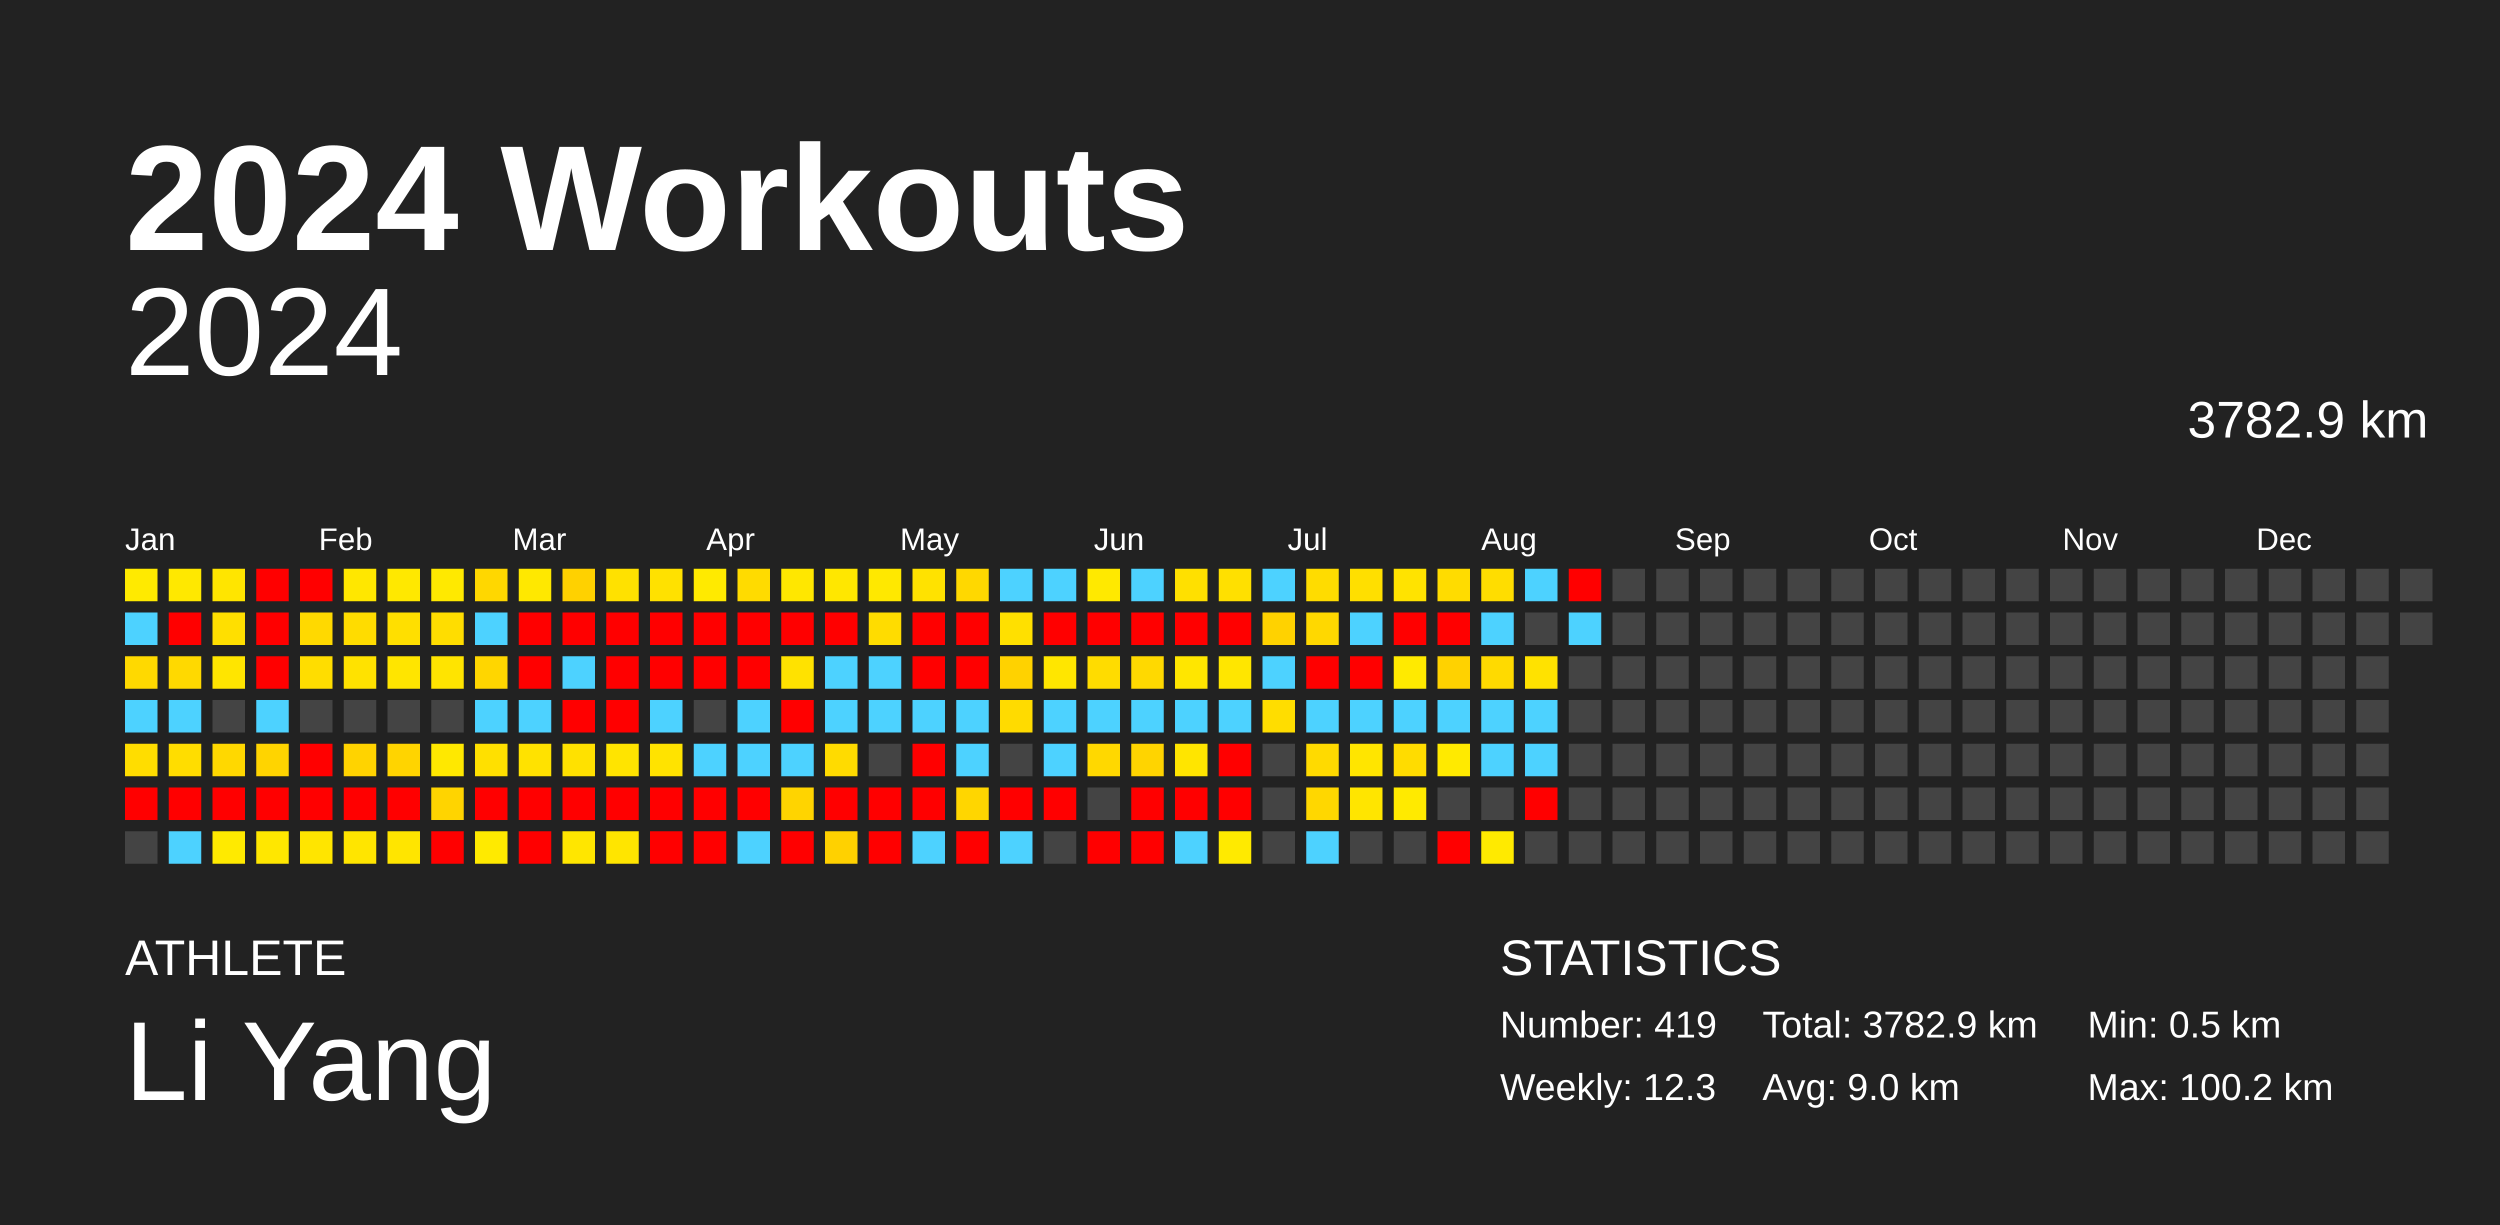
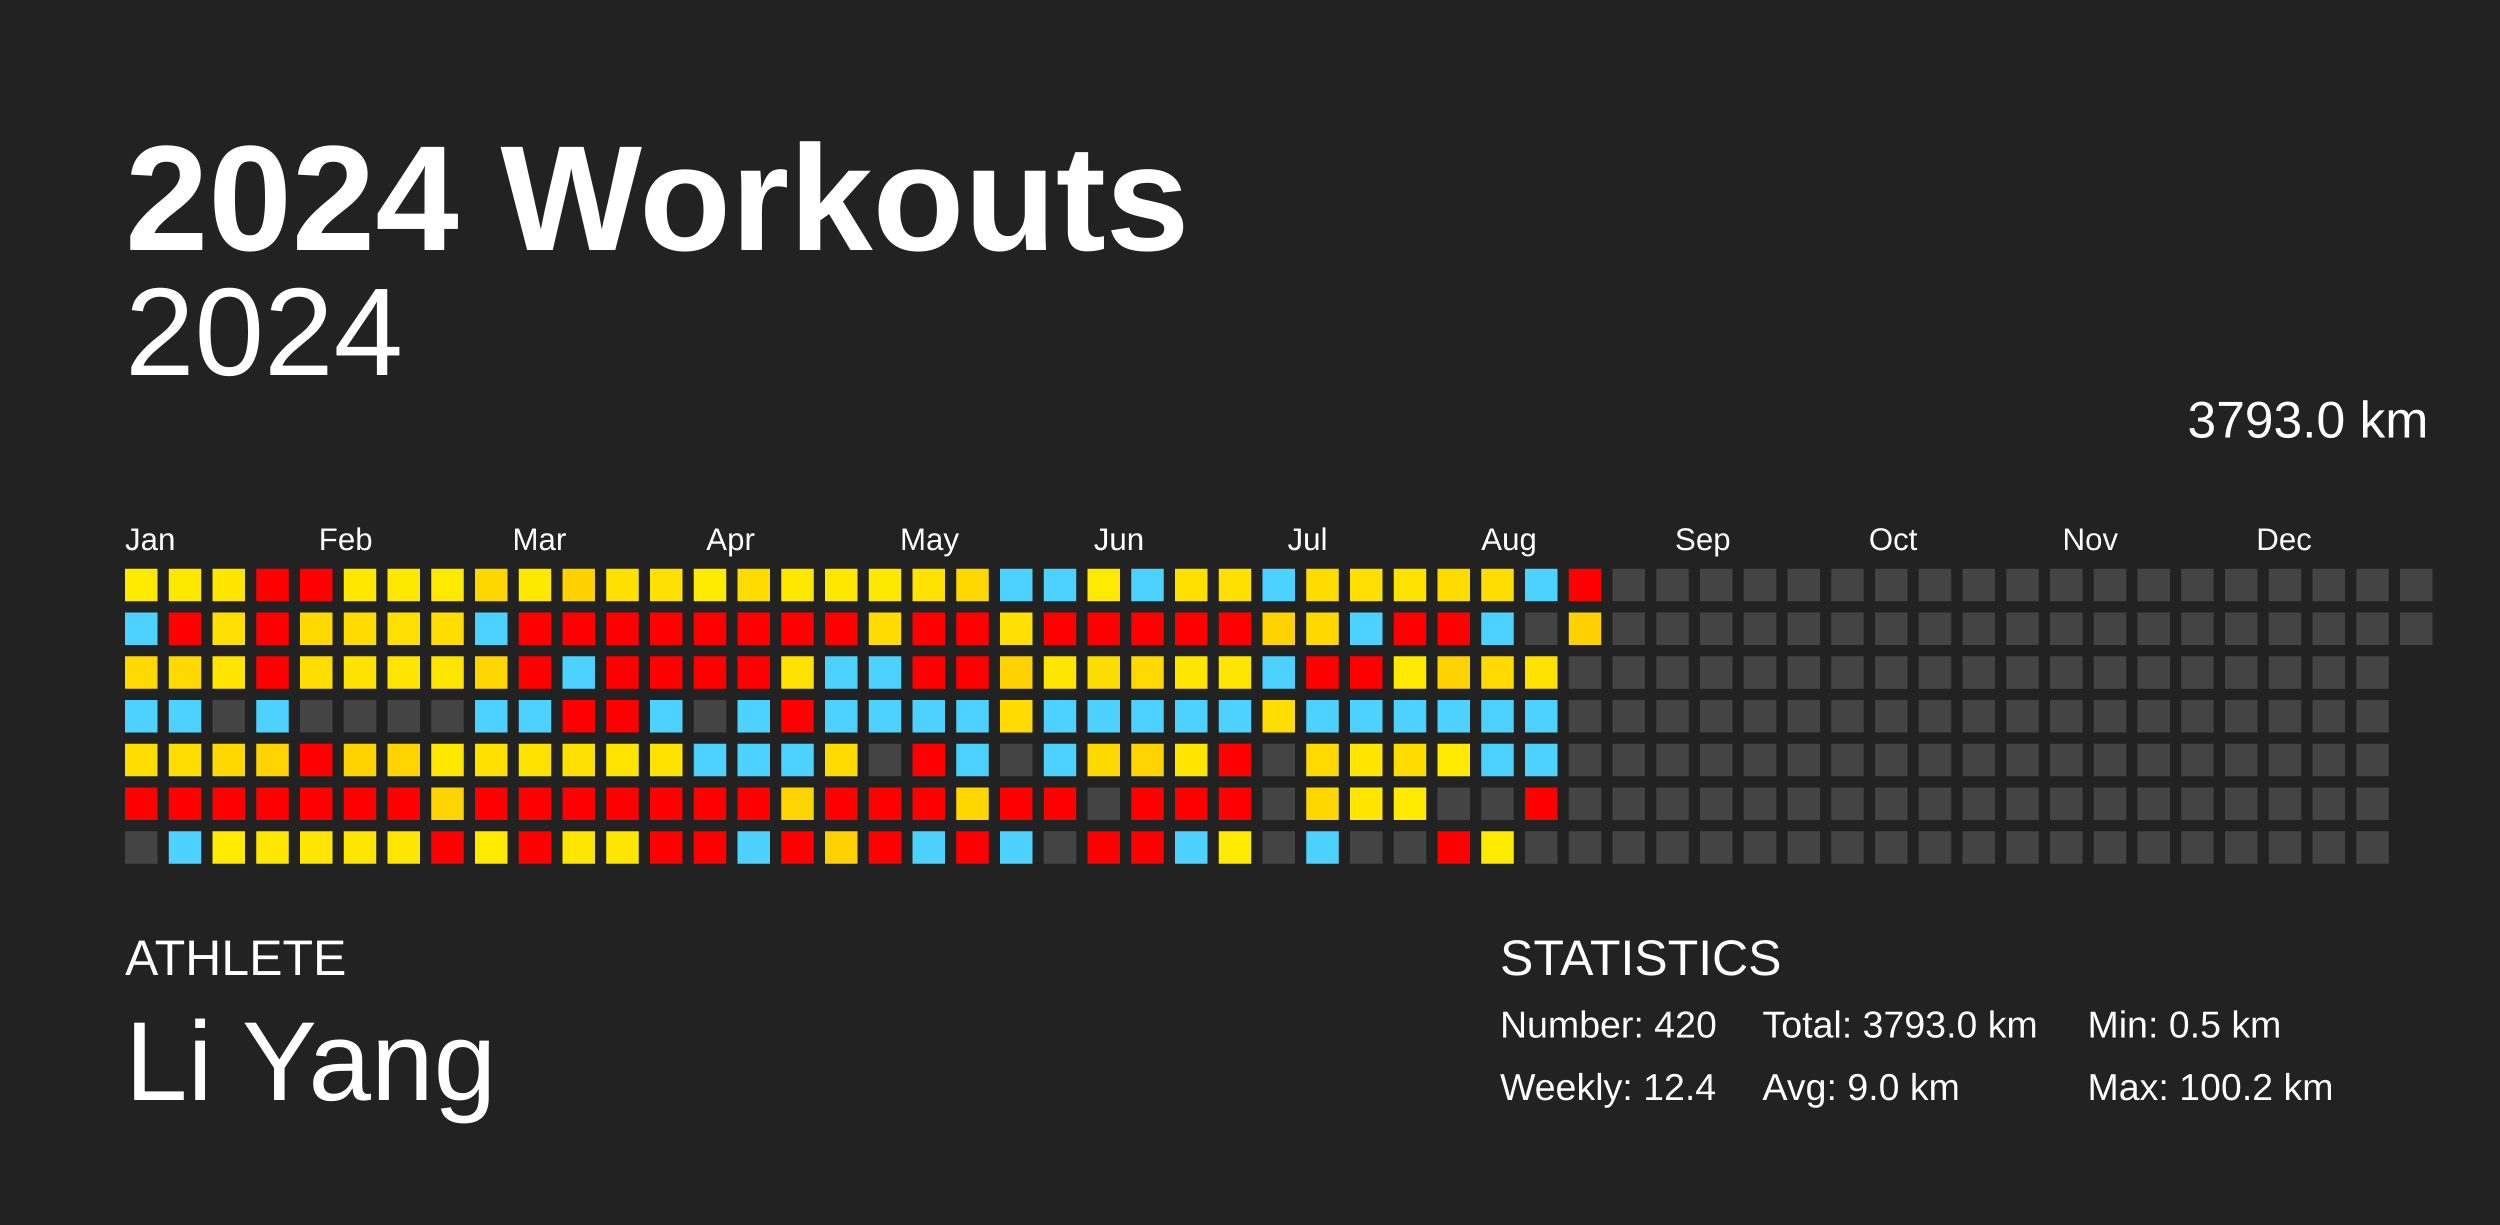
<svg xmlns="http://www.w3.org/2000/svg" baseProfile="full" height="98mm" version="1.1" viewBox="0,0,200,98" width="200mm">
  <defs />
  <rect fill="#222222" height="98" width="200" x="0" y="0" />
  <text fill="#FFFFFF" style="font-size:12px; font-family:Arial; font-weight:bold;" x="10" y="20">2024 Workouts</text>
  <text fill="#FFFFFF" style="font-size:4px; font-family:Arial" x="10" y="78">ATHLETE</text>
  <text fill="#FFFFFF" style="font-size:9px; font-family:Arial" x="10" y="88">Li Yang</text>
  <text fill="#FFFFFF" style="font-size:4px; font-family:Arial" x="120" y="78">STATISTICS</text>
-   <text fill="#FFFFFF" style="font-size:3px; font-family:Arial" x="120" y="83">Number: 419</text>
-   <text fill="#FFFFFF" style="font-size:3px; font-family:Arial" x="120" y="88">Weekly: 12.3</text>
-   <text fill="#FFFFFF" style="font-size:3px; font-family:Arial" x="141" y="83">Total: 3782.9 km</text>
+   <text fill="#FFFFFF" style="font-size:3px; font-family:Arial" x="120" y="83">Number: 420</text>
+   <text fill="#FFFFFF" style="font-size:3px; font-family:Arial" x="120" y="88">Weekly: 12.4</text>
+   <text fill="#FFFFFF" style="font-size:3px; font-family:Arial" x="141" y="83">Total: 3793.0 km</text>
  <text fill="#FFFFFF" style="font-size:3px; font-family:Arial" x="141" y="88">Avg: 9.0 km</text>
  <text fill="#FFFFFF" style="font-size:3px; font-family:Arial" x="167" y="83">Min: 0.5 km</text>
  <text fill="#FFFFFF" style="font-size:3px; font-family:Arial" x="167" y="88">Max: 100.2 km</text>
  <text alignment-baseline="hanging" fill="#FFFFFF" style="font-size:10.0px; font-family:Arial;" x="10" y="30">2024</text>
-   <text alignment-baseline="hanging" fill="#FFFFFF" style="font-size:4.125px; font-family:Arial;" x="175" y="35">3782.9 km</text>
+   <text alignment-baseline="hanging" fill="#FFFFFF" style="font-size:4.125px; font-family:Arial;" x="175" y="35">3793.0 km</text>
  <text fill="#FFFFFF" style="font-size:2.5px; font-family:Arial" x="10.0" y="44">Jan</text>
  <text fill="#FFFFFF" style="font-size:2.5px; font-family:Arial" x="25.5" y="44">Feb</text>
  <text fill="#FFFFFF" style="font-size:2.5px; font-family:Arial" x="41.0" y="44">Mar</text>
  <text fill="#FFFFFF" style="font-size:2.5px; font-family:Arial" x="56.5" y="44">Apr</text>
  <text fill="#FFFFFF" style="font-size:2.5px; font-family:Arial" x="72.0" y="44">May</text>
  <text fill="#FFFFFF" style="font-size:2.5px; font-family:Arial" x="87.5" y="44">Jun</text>
  <text fill="#FFFFFF" style="font-size:2.5px; font-family:Arial" x="103.0" y="44">Jul</text>
  <text fill="#FFFFFF" style="font-size:2.5px; font-family:Arial" x="118.5" y="44">Aug</text>
  <text fill="#FFFFFF" style="font-size:2.5px; font-family:Arial" x="134.0" y="44">Sep</text>
  <text fill="#FFFFFF" style="font-size:2.5px; font-family:Arial" x="149.5" y="44">Oct</text>
  <text fill="#FFFFFF" style="font-size:2.5px; font-family:Arial" x="165.0" y="44">Nov</text>
  <text fill="#FFFFFF" style="font-size:2.5px; font-family:Arial" x="180.5" y="44">Dec</text>
  <rect fill="#ffea00" height="2.6" width="2.6" x="10.0" y="45.5" />
  <rect fill="#4dd2ff" height="2.6" width="2.6" x="10.0" y="49.0" />
  <rect fill="#ffd900" height="2.6" width="2.6" x="10.0" y="52.5" />
  <rect fill="#4dd2ff" height="2.6" width="2.6" x="10.0" y="56.0" />
  <rect fill="#ffdd00" height="2.6" width="2.6" x="10.0" y="59.5" />
  <rect fill="red" height="2.6" width="2.6" x="10.0" y="63.0" />
  <rect fill="#444444" height="2.6" width="2.6" x="10.0" y="66.5" />
  <rect fill="#ffe800" height="2.6" width="2.6" x="13.5" y="45.5" />
  <rect fill="red" height="2.6" width="2.6" x="13.5" y="49.0" />
  <rect fill="#ffd900" height="2.6" width="2.6" x="13.5" y="52.5" />
  <rect fill="#4dd2ff" height="2.6" width="2.6" x="13.5" y="56.0" />
  <rect fill="#ffdd00" height="2.6" width="2.6" x="13.5" y="59.5" />
  <rect fill="red" height="2.6" width="2.6" x="13.5" y="63.0" />
  <rect fill="#4dd2ff" height="2.6" width="2.6" x="13.5" y="66.5" />
  <rect fill="#ffe500" height="2.6" width="2.6" x="17.0" y="45.5" />
  <rect fill="#ffdf00" height="2.6" width="2.6" x="17.0" y="49.0" />
  <rect fill="#ffe500" height="2.6" width="2.6" x="17.0" y="52.5" />
  <rect fill="#444444" height="2.6" width="2.6" x="17.0" y="56.0" />
  <rect fill="#ffd800" height="2.6" width="2.6" x="17.0" y="59.5" />
  <rect fill="red" height="2.6" width="2.6" x="17.0" y="63.0" />
  <rect fill="#ffea00" height="2.6" width="2.6" x="17.0" y="66.5" />
  <rect fill="red" height="2.6" width="2.6" x="20.5" y="45.5" />
  <rect fill="red" height="2.6" width="2.6" x="20.5" y="49.0" />
  <rect fill="red" height="2.6" width="2.6" x="20.5" y="52.5" />
  <rect fill="#4dd2ff" height="2.6" width="2.6" x="20.5" y="56.0" />
  <rect fill="#ffd400" height="2.6" width="2.6" x="20.5" y="59.5" />
  <rect fill="red" height="2.6" width="2.6" x="20.5" y="63.0" />
  <rect fill="#ffe700" height="2.6" width="2.6" x="20.5" y="66.5" />
  <rect fill="red" height="2.6" width="2.6" x="24.0" y="45.5" />
  <rect fill="#ffd900" height="2.6" width="2.6" x="24.0" y="49.0" />
  <rect fill="#ffdd00" height="2.6" width="2.6" x="24.0" y="52.5" />
  <rect fill="#444444" height="2.6" width="2.6" x="24.0" y="56.0" />
  <rect fill="red" height="2.6" width="2.6" x="24.0" y="59.5" />
  <rect fill="red" height="2.6" width="2.6" x="24.0" y="63.0" />
  <rect fill="#ffe500" height="2.6" width="2.6" x="24.0" y="66.5" />
  <rect fill="#ffe700" height="2.6" width="2.6" x="27.5" y="45.5" />
  <rect fill="#ffdc00" height="2.6" width="2.6" x="27.5" y="49.0" />
  <rect fill="#ffe200" height="2.6" width="2.6" x="27.5" y="52.5" />
  <rect fill="#444444" height="2.6" width="2.6" x="27.5" y="56.0" />
  <rect fill="#ffd300" height="2.6" width="2.6" x="27.5" y="59.5" />
  <rect fill="red" height="2.6" width="2.6" x="27.5" y="63.0" />
  <rect fill="#ffe500" height="2.6" width="2.6" x="27.5" y="66.5" />
  <rect fill="#ffe800" height="2.6" width="2.6" x="31.0" y="45.5" />
  <rect fill="#ffdf00" height="2.6" width="2.6" x="31.0" y="49.0" />
  <rect fill="#ffe500" height="2.6" width="2.6" x="31.0" y="52.5" />
  <rect fill="#444444" height="2.6" width="2.6" x="31.0" y="56.0" />
  <rect fill="#ffd400" height="2.6" width="2.6" x="31.0" y="59.5" />
  <rect fill="red" height="2.6" width="2.6" x="31.0" y="63.0" />
  <rect fill="#ffe500" height="2.6" width="2.6" x="31.0" y="66.5" />
  <rect fill="#ffe900" height="2.6" width="2.6" x="34.5" y="45.5" />
  <rect fill="#ffdd00" height="2.6" width="2.6" x="34.5" y="49.0" />
  <rect fill="#ffe400" height="2.6" width="2.6" x="34.5" y="52.5" />
  <rect fill="#444444" height="2.6" width="2.6" x="34.5" y="56.0" />
  <rect fill="#ffe800" height="2.6" width="2.6" x="34.5" y="59.5" />
  <rect fill="#ffd400" height="2.6" width="2.6" x="34.5" y="63.0" />
  <rect fill="red" height="2.6" width="2.6" x="34.5" y="66.5" />
  <rect fill="#ffd700" height="2.6" width="2.6" x="38.0" y="45.5" />
  <rect fill="#4dd2ff" height="2.6" width="2.6" x="38.0" y="49.0" />
  <rect fill="#ffd600" height="2.6" width="2.6" x="38.0" y="52.5" />
  <rect fill="#4dd2ff" height="2.6" width="2.6" x="38.0" y="56.0" />
  <rect fill="#ffe000" height="2.6" width="2.6" x="38.0" y="59.5" />
  <rect fill="red" height="2.6" width="2.6" x="38.0" y="63.0" />
  <rect fill="#ffea00" height="2.6" width="2.6" x="38.0" y="66.5" />
  <rect fill="#ffe800" height="2.6" width="2.6" x="41.5" y="45.5" />
  <rect fill="red" height="2.6" width="2.6" x="41.5" y="49.0" />
  <rect fill="red" height="2.6" width="2.6" x="41.5" y="52.5" />
  <rect fill="#4dd2ff" height="2.6" width="2.6" x="41.5" y="56.0" />
  <rect fill="#ffe200" height="2.6" width="2.6" x="41.5" y="59.5" />
  <rect fill="red" height="2.6" width="2.6" x="41.5" y="63.0" />
  <rect fill="red" height="2.6" width="2.6" x="41.5" y="66.5" />
  <rect fill="#ffd100" height="2.6" width="2.6" x="45.0" y="45.5" />
  <rect fill="red" height="2.6" width="2.6" x="45.0" y="49.0" />
  <rect fill="#4dd2ff" height="2.6" width="2.6" x="45.0" y="52.5" />
  <rect fill="red" height="2.6" width="2.6" x="45.0" y="56.0" />
  <rect fill="#ffe100" height="2.6" width="2.6" x="45.0" y="59.5" />
  <rect fill="red" height="2.6" width="2.6" x="45.0" y="63.0" />
  <rect fill="#ffe600" height="2.6" width="2.6" x="45.0" y="66.5" />
  <rect fill="#ffe100" height="2.6" width="2.6" x="48.5" y="45.5" />
  <rect fill="red" height="2.6" width="2.6" x="48.5" y="49.0" />
  <rect fill="red" height="2.6" width="2.6" x="48.5" y="52.5" />
  <rect fill="red" height="2.6" width="2.6" x="48.5" y="56.0" />
  <rect fill="#ffe400" height="2.6" width="2.6" x="48.5" y="59.5" />
  <rect fill="red" height="2.6" width="2.6" x="48.5" y="63.0" />
  <rect fill="#ffe500" height="2.6" width="2.6" x="48.5" y="66.5" />
  <rect fill="#ffe100" height="2.6" width="2.6" x="52.0" y="45.5" />
  <rect fill="red" height="2.6" width="2.6" x="52.0" y="49.0" />
  <rect fill="red" height="2.6" width="2.6" x="52.0" y="52.5" />
  <rect fill="#4dd2ff" height="2.6" width="2.6" x="52.0" y="56.0" />
  <rect fill="#ffe300" height="2.6" width="2.6" x="52.0" y="59.5" />
  <rect fill="red" height="2.6" width="2.6" x="52.0" y="63.0" />
  <rect fill="red" height="2.6" width="2.6" x="52.0" y="66.5" />
  <rect fill="#ffea00" height="2.6" width="2.6" x="55.5" y="45.5" />
  <rect fill="red" height="2.6" width="2.6" x="55.5" y="49.0" />
  <rect fill="red" height="2.6" width="2.6" x="55.5" y="52.5" />
  <rect fill="#444444" height="2.6" width="2.6" x="55.5" y="56.0" />
  <rect fill="#4dd2ff" height="2.6" width="2.6" x="55.5" y="59.5" />
  <rect fill="red" height="2.6" width="2.6" x="55.5" y="63.0" />
  <rect fill="red" height="2.6" width="2.6" x="55.5" y="66.5" />
  <rect fill="#ffdb00" height="2.6" width="2.6" x="59.0" y="45.5" />
  <rect fill="red" height="2.6" width="2.6" x="59.0" y="49.0" />
  <rect fill="red" height="2.6" width="2.6" x="59.0" y="52.5" />
  <rect fill="#4dd2ff" height="2.6" width="2.6" x="59.0" y="56.0" />
  <rect fill="#4dd2ff" height="2.6" width="2.6" x="59.0" y="59.5" />
  <rect fill="red" height="2.6" width="2.6" x="59.0" y="63.0" />
  <rect fill="#4dd2ff" height="2.6" width="2.6" x="59.0" y="66.5" />
  <rect fill="#ffe700" height="2.6" width="2.6" x="62.5" y="45.5" />
  <rect fill="red" height="2.6" width="2.6" x="62.5" y="49.0" />
  <rect fill="#ffe200" height="2.6" width="2.6" x="62.5" y="52.5" />
  <rect fill="red" height="2.6" width="2.6" x="62.5" y="56.0" />
  <rect fill="#4dd2ff" height="2.6" width="2.6" x="62.5" y="59.5" />
  <rect fill="#ffd400" height="2.6" width="2.6" x="62.5" y="63.0" />
  <rect fill="red" height="2.6" width="2.6" x="62.5" y="66.5" />
  <rect fill="#ffe700" height="2.6" width="2.6" x="66.0" y="45.5" />
  <rect fill="red" height="2.6" width="2.6" x="66.0" y="49.0" />
  <rect fill="#4dd2ff" height="2.6" width="2.6" x="66.0" y="52.5" />
  <rect fill="#4dd2ff" height="2.6" width="2.6" x="66.0" y="56.0" />
  <rect fill="#ffdb00" height="2.6" width="2.6" x="66.0" y="59.5" />
  <rect fill="red" height="2.6" width="2.6" x="66.0" y="63.0" />
  <rect fill="#ffd100" height="2.6" width="2.6" x="66.0" y="66.5" />
  <rect fill="#ffe800" height="2.6" width="2.6" x="69.5" y="45.5" />
  <rect fill="#ffdc00" height="2.6" width="2.6" x="69.5" y="49.0" />
  <rect fill="#4dd2ff" height="2.6" width="2.6" x="69.5" y="52.5" />
  <rect fill="#4dd2ff" height="2.6" width="2.6" x="69.5" y="56.0" />
  <rect fill="#444444" height="2.6" width="2.6" x="69.5" y="59.5" />
  <rect fill="red" height="2.6" width="2.6" x="69.5" y="63.0" />
  <rect fill="red" height="2.6" width="2.6" x="69.5" y="66.5" />
  <rect fill="#ffe200" height="2.6" width="2.6" x="73.0" y="45.5" />
  <rect fill="red" height="2.6" width="2.6" x="73.0" y="49.0" />
  <rect fill="red" height="2.6" width="2.6" x="73.0" y="52.5" />
  <rect fill="#4dd2ff" height="2.6" width="2.6" x="73.0" y="56.0" />
  <rect fill="red" height="2.6" width="2.6" x="73.0" y="59.5" />
  <rect fill="red" height="2.6" width="2.6" x="73.0" y="63.0" />
  <rect fill="#4dd2ff" height="2.6" width="2.6" x="73.0" y="66.5" />
  <rect fill="#ffd800" height="2.6" width="2.6" x="76.5" y="45.5" />
  <rect fill="red" height="2.6" width="2.6" x="76.5" y="49.0" />
  <rect fill="red" height="2.6" width="2.6" x="76.5" y="52.5" />
  <rect fill="#4dd2ff" height="2.6" width="2.6" x="76.5" y="56.0" />
  <rect fill="#4dd2ff" height="2.6" width="2.6" x="76.5" y="59.5" />
  <rect fill="#ffd600" height="2.6" width="2.6" x="76.5" y="63.0" />
  <rect fill="red" height="2.6" width="2.6" x="76.5" y="66.5" />
  <rect fill="#4dd2ff" height="2.6" width="2.6" x="80.0" y="45.5" />
  <rect fill="#ffe000" height="2.6" width="2.6" x="80.0" y="49.0" />
  <rect fill="#ffd200" height="2.6" width="2.6" x="80.0" y="52.5" />
  <rect fill="#ffdb00" height="2.6" width="2.6" x="80.0" y="56.0" />
  <rect fill="#444444" height="2.6" width="2.6" x="80.0" y="59.5" />
  <rect fill="red" height="2.6" width="2.6" x="80.0" y="63.0" />
  <rect fill="#4dd2ff" height="2.6" width="2.6" x="80.0" y="66.5" />
  <rect fill="#4dd2ff" height="2.6" width="2.6" x="83.5" y="45.5" />
  <rect fill="red" height="2.6" width="2.6" x="83.5" y="49.0" />
  <rect fill="#ffe600" height="2.6" width="2.6" x="83.5" y="52.5" />
  <rect fill="#4dd2ff" height="2.6" width="2.6" x="83.5" y="56.0" />
  <rect fill="#4dd2ff" height="2.6" width="2.6" x="83.5" y="59.5" />
  <rect fill="red" height="2.6" width="2.6" x="83.5" y="63.0" />
  <rect fill="#444444" height="2.6" width="2.6" x="83.5" y="66.5" />
  <rect fill="#ffe900" height="2.6" width="2.6" x="87.0" y="45.5" />
  <rect fill="red" height="2.6" width="2.6" x="87.0" y="49.0" />
  <rect fill="#ffdc00" height="2.6" width="2.6" x="87.0" y="52.5" />
  <rect fill="#4dd2ff" height="2.6" width="2.6" x="87.0" y="56.0" />
  <rect fill="#ffd800" height="2.6" width="2.6" x="87.0" y="59.5" />
  <rect fill="#444444" height="2.6" width="2.6" x="87.0" y="63.0" />
  <rect fill="red" height="2.6" width="2.6" x="87.0" y="66.5" />
  <rect fill="#4dd2ff" height="2.6" width="2.6" x="90.5" y="45.5" />
  <rect fill="red" height="2.6" width="2.6" x="90.5" y="49.0" />
  <rect fill="#ffd900" height="2.6" width="2.6" x="90.5" y="52.5" />
  <rect fill="#4dd2ff" height="2.6" width="2.6" x="90.5" y="56.0" />
  <rect fill="#ffd400" height="2.6" width="2.6" x="90.5" y="59.5" />
  <rect fill="red" height="2.6" width="2.6" x="90.5" y="63.0" />
  <rect fill="red" height="2.6" width="2.6" x="90.5" y="66.5" />
  <rect fill="#ffe000" height="2.6" width="2.6" x="94.0" y="45.5" />
  <rect fill="red" height="2.6" width="2.6" x="94.0" y="49.0" />
  <rect fill="#ffe600" height="2.6" width="2.6" x="94.0" y="52.5" />
  <rect fill="#4dd2ff" height="2.6" width="2.6" x="94.0" y="56.0" />
  <rect fill="#ffe500" height="2.6" width="2.6" x="94.0" y="59.5" />
  <rect fill="red" height="2.6" width="2.6" x="94.0" y="63.0" />
  <rect fill="#4dd2ff" height="2.6" width="2.6" x="94.0" y="66.5" />
  <rect fill="#ffe000" height="2.6" width="2.6" x="97.5" y="45.5" />
  <rect fill="red" height="2.6" width="2.6" x="97.5" y="49.0" />
  <rect fill="#ffe600" height="2.6" width="2.6" x="97.5" y="52.5" />
  <rect fill="#4dd2ff" height="2.6" width="2.6" x="97.5" y="56.0" />
  <rect fill="red" height="2.6" width="2.6" x="97.5" y="59.5" />
  <rect fill="red" height="2.6" width="2.6" x="97.5" y="63.0" />
  <rect fill="#ffea00" height="2.6" width="2.6" x="97.5" y="66.5" />
  <rect fill="#4dd2ff" height="2.6" width="2.6" x="101.0" y="45.5" />
  <rect fill="#ffd200" height="2.6" width="2.6" x="101.0" y="49.0" />
  <rect fill="#4dd2ff" height="2.6" width="2.6" x="101.0" y="52.5" />
  <rect fill="#ffdd00" height="2.6" width="2.6" x="101.0" y="56.0" />
  <rect fill="#444444" height="2.6" width="2.6" x="101.0" y="59.5" />
  <rect fill="#444444" height="2.6" width="2.6" x="101.0" y="63.0" />
  <rect fill="#444444" height="2.6" width="2.6" x="101.0" y="66.5" />
  <rect fill="#ffdc00" height="2.6" width="2.6" x="104.5" y="45.5" />
  <rect fill="#ffd800" height="2.6" width="2.6" x="104.5" y="49.0" />
  <rect fill="red" height="2.6" width="2.6" x="104.5" y="52.5" />
  <rect fill="#4dd2ff" height="2.6" width="2.6" x="104.5" y="56.0" />
  <rect fill="#ffda00" height="2.6" width="2.6" x="104.5" y="59.5" />
  <rect fill="#ffd700" height="2.6" width="2.6" x="104.5" y="63.0" />
  <rect fill="#4dd2ff" height="2.6" width="2.6" x="104.5" y="66.5" />
  <rect fill="#ffdf00" height="2.6" width="2.6" x="108.0" y="45.5" />
  <rect fill="#4dd2ff" height="2.6" width="2.6" x="108.0" y="49.0" />
  <rect fill="red" height="2.6" width="2.6" x="108.0" y="52.5" />
  <rect fill="#4dd2ff" height="2.6" width="2.6" x="108.0" y="56.0" />
  <rect fill="#ffe500" height="2.6" width="2.6" x="108.0" y="59.5" />
  <rect fill="#ffe500" height="2.6" width="2.6" x="108.0" y="63.0" />
  <rect fill="#444444" height="2.6" width="2.6" x="108.0" y="66.5" />
  <rect fill="#ffe300" height="2.6" width="2.6" x="111.5" y="45.5" />
  <rect fill="red" height="2.6" width="2.6" x="111.5" y="49.0" />
  <rect fill="#ffea00" height="2.6" width="2.6" x="111.5" y="52.5" />
  <rect fill="#4dd2ff" height="2.6" width="2.6" x="111.5" y="56.0" />
  <rect fill="#ffdc00" height="2.6" width="2.6" x="111.5" y="59.5" />
  <rect fill="#ffea00" height="2.6" width="2.6" x="111.5" y="63.0" />
  <rect fill="#444444" height="2.6" width="2.6" x="111.5" y="66.5" />
  <rect fill="#ffdc00" height="2.6" width="2.6" x="115.0" y="45.5" />
  <rect fill="red" height="2.6" width="2.6" x="115.0" y="49.0" />
  <rect fill="#ffd200" height="2.6" width="2.6" x="115.0" y="52.5" />
  <rect fill="#4dd2ff" height="2.6" width="2.6" x="115.0" y="56.0" />
  <rect fill="#ffea00" height="2.6" width="2.6" x="115.0" y="59.5" />
  <rect fill="#444444" height="2.6" width="2.6" x="115.0" y="63.0" />
  <rect fill="red" height="2.6" width="2.6" x="115.0" y="66.5" />
  <rect fill="#ffdd00" height="2.6" width="2.6" x="118.5" y="45.5" />
  <rect fill="#4dd2ff" height="2.6" width="2.6" x="118.5" y="49.0" />
  <rect fill="#ffda00" height="2.6" width="2.6" x="118.5" y="52.5" />
  <rect fill="#4dd2ff" height="2.6" width="2.6" x="118.5" y="56.0" />
  <rect fill="#4dd2ff" height="2.6" width="2.6" x="118.5" y="59.5" />
  <rect fill="#444444" height="2.6" width="2.6" x="118.5" y="63.0" />
  <rect fill="#ffea00" height="2.6" width="2.6" x="118.5" y="66.5" />
  <rect fill="#4dd2ff" height="2.6" width="2.6" x="122.0" y="45.5" />
  <rect fill="#444444" height="2.6" width="2.6" x="122.0" y="49.0" />
  <rect fill="#ffe200" height="2.6" width="2.6" x="122.0" y="52.5" />
  <rect fill="#4dd2ff" height="2.6" width="2.6" x="122.0" y="56.0" />
  <rect fill="#4dd2ff" height="2.6" width="2.6" x="122.0" y="59.5" />
  <rect fill="red" height="2.6" width="2.6" x="122.0" y="63.0" />
  <rect fill="#444444" height="2.6" width="2.6" x="122.0" y="66.5" />
  <rect fill="red" height="2.6" width="2.6" x="125.5" y="45.5" />
-   <rect fill="#4dd2ff" height="2.6" width="2.6" x="125.5" y="49.0" />
+   <rect fill="#ffd100" height="2.6" width="2.6" x="125.5" y="49.0" />
  <rect fill="#444444" height="2.6" width="2.6" x="125.5" y="52.5" />
  <rect fill="#444444" height="2.6" width="2.6" x="125.5" y="56.0" />
  <rect fill="#444444" height="2.6" width="2.6" x="125.5" y="59.5" />
  <rect fill="#444444" height="2.6" width="2.6" x="125.5" y="63.0" />
  <rect fill="#444444" height="2.6" width="2.6" x="125.5" y="66.5" />
  <rect fill="#444444" height="2.6" width="2.6" x="129.0" y="45.5" />
  <rect fill="#444444" height="2.6" width="2.6" x="129.0" y="49.0" />
  <rect fill="#444444" height="2.6" width="2.6" x="129.0" y="52.5" />
  <rect fill="#444444" height="2.6" width="2.6" x="129.0" y="56.0" />
  <rect fill="#444444" height="2.6" width="2.6" x="129.0" y="59.5" />
  <rect fill="#444444" height="2.6" width="2.6" x="129.0" y="63.0" />
  <rect fill="#444444" height="2.6" width="2.6" x="129.0" y="66.5" />
  <rect fill="#444444" height="2.6" width="2.6" x="132.5" y="45.5" />
  <rect fill="#444444" height="2.6" width="2.6" x="132.5" y="49.0" />
  <rect fill="#444444" height="2.6" width="2.6" x="132.5" y="52.5" />
  <rect fill="#444444" height="2.6" width="2.6" x="132.5" y="56.0" />
  <rect fill="#444444" height="2.6" width="2.6" x="132.5" y="59.5" />
  <rect fill="#444444" height="2.6" width="2.6" x="132.5" y="63.0" />
  <rect fill="#444444" height="2.6" width="2.6" x="132.5" y="66.5" />
  <rect fill="#444444" height="2.6" width="2.6" x="136.0" y="45.5" />
  <rect fill="#444444" height="2.6" width="2.6" x="136.0" y="49.0" />
  <rect fill="#444444" height="2.6" width="2.6" x="136.0" y="52.5" />
  <rect fill="#444444" height="2.6" width="2.6" x="136.0" y="56.0" />
  <rect fill="#444444" height="2.6" width="2.6" x="136.0" y="59.5" />
  <rect fill="#444444" height="2.6" width="2.6" x="136.0" y="63.0" />
  <rect fill="#444444" height="2.6" width="2.6" x="136.0" y="66.5" />
  <rect fill="#444444" height="2.6" width="2.6" x="139.5" y="45.5" />
  <rect fill="#444444" height="2.6" width="2.6" x="139.5" y="49.0" />
  <rect fill="#444444" height="2.6" width="2.6" x="139.5" y="52.5" />
  <rect fill="#444444" height="2.6" width="2.6" x="139.5" y="56.0" />
  <rect fill="#444444" height="2.6" width="2.6" x="139.5" y="59.5" />
  <rect fill="#444444" height="2.6" width="2.6" x="139.5" y="63.0" />
  <rect fill="#444444" height="2.6" width="2.6" x="139.5" y="66.5" />
  <rect fill="#444444" height="2.6" width="2.6" x="143.0" y="45.5" />
  <rect fill="#444444" height="2.6" width="2.6" x="143.0" y="49.0" />
  <rect fill="#444444" height="2.6" width="2.6" x="143.0" y="52.5" />
  <rect fill="#444444" height="2.6" width="2.6" x="143.0" y="56.0" />
  <rect fill="#444444" height="2.6" width="2.6" x="143.0" y="59.5" />
  <rect fill="#444444" height="2.6" width="2.6" x="143.0" y="63.0" />
  <rect fill="#444444" height="2.6" width="2.6" x="143.0" y="66.5" />
  <rect fill="#444444" height="2.6" width="2.6" x="146.5" y="45.5" />
  <rect fill="#444444" height="2.6" width="2.6" x="146.5" y="49.0" />
  <rect fill="#444444" height="2.6" width="2.6" x="146.5" y="52.5" />
  <rect fill="#444444" height="2.6" width="2.6" x="146.5" y="56.0" />
  <rect fill="#444444" height="2.6" width="2.6" x="146.5" y="59.5" />
  <rect fill="#444444" height="2.6" width="2.6" x="146.5" y="63.0" />
  <rect fill="#444444" height="2.6" width="2.6" x="146.5" y="66.5" />
  <rect fill="#444444" height="2.6" width="2.6" x="150.0" y="45.5" />
  <rect fill="#444444" height="2.6" width="2.6" x="150.0" y="49.0" />
  <rect fill="#444444" height="2.6" width="2.6" x="150.0" y="52.5" />
  <rect fill="#444444" height="2.6" width="2.6" x="150.0" y="56.0" />
  <rect fill="#444444" height="2.6" width="2.6" x="150.0" y="59.5" />
  <rect fill="#444444" height="2.6" width="2.6" x="150.0" y="63.0" />
  <rect fill="#444444" height="2.6" width="2.6" x="150.0" y="66.5" />
  <rect fill="#444444" height="2.6" width="2.6" x="153.5" y="45.5" />
  <rect fill="#444444" height="2.6" width="2.6" x="153.5" y="49.0" />
  <rect fill="#444444" height="2.6" width="2.6" x="153.5" y="52.5" />
  <rect fill="#444444" height="2.6" width="2.6" x="153.5" y="56.0" />
  <rect fill="#444444" height="2.6" width="2.6" x="153.5" y="59.5" />
  <rect fill="#444444" height="2.6" width="2.6" x="153.5" y="63.0" />
  <rect fill="#444444" height="2.6" width="2.6" x="153.5" y="66.5" />
  <rect fill="#444444" height="2.6" width="2.6" x="157.0" y="45.5" />
  <rect fill="#444444" height="2.6" width="2.6" x="157.0" y="49.0" />
  <rect fill="#444444" height="2.6" width="2.6" x="157.0" y="52.5" />
  <rect fill="#444444" height="2.6" width="2.6" x="157.0" y="56.0" />
  <rect fill="#444444" height="2.6" width="2.6" x="157.0" y="59.5" />
  <rect fill="#444444" height="2.6" width="2.6" x="157.0" y="63.0" />
  <rect fill="#444444" height="2.6" width="2.6" x="157.0" y="66.5" />
  <rect fill="#444444" height="2.6" width="2.6" x="160.5" y="45.5" />
  <rect fill="#444444" height="2.6" width="2.6" x="160.5" y="49.0" />
  <rect fill="#444444" height="2.6" width="2.6" x="160.5" y="52.5" />
  <rect fill="#444444" height="2.6" width="2.6" x="160.5" y="56.0" />
  <rect fill="#444444" height="2.6" width="2.6" x="160.5" y="59.5" />
  <rect fill="#444444" height="2.6" width="2.6" x="160.5" y="63.0" />
  <rect fill="#444444" height="2.6" width="2.6" x="160.5" y="66.5" />
  <rect fill="#444444" height="2.6" width="2.6" x="164.0" y="45.5" />
  <rect fill="#444444" height="2.6" width="2.6" x="164.0" y="49.0" />
  <rect fill="#444444" height="2.6" width="2.6" x="164.0" y="52.5" />
  <rect fill="#444444" height="2.6" width="2.6" x="164.0" y="56.0" />
  <rect fill="#444444" height="2.6" width="2.6" x="164.0" y="59.5" />
  <rect fill="#444444" height="2.6" width="2.6" x="164.0" y="63.0" />
  <rect fill="#444444" height="2.6" width="2.6" x="164.0" y="66.5" />
  <rect fill="#444444" height="2.6" width="2.6" x="167.5" y="45.5" />
  <rect fill="#444444" height="2.6" width="2.6" x="167.5" y="49.0" />
  <rect fill="#444444" height="2.6" width="2.6" x="167.5" y="52.5" />
  <rect fill="#444444" height="2.6" width="2.6" x="167.5" y="56.0" />
  <rect fill="#444444" height="2.6" width="2.6" x="167.5" y="59.5" />
  <rect fill="#444444" height="2.6" width="2.6" x="167.5" y="63.0" />
  <rect fill="#444444" height="2.6" width="2.6" x="167.5" y="66.5" />
  <rect fill="#444444" height="2.6" width="2.6" x="171.0" y="45.5" />
  <rect fill="#444444" height="2.6" width="2.6" x="171.0" y="49.0" />
  <rect fill="#444444" height="2.6" width="2.6" x="171.0" y="52.5" />
  <rect fill="#444444" height="2.6" width="2.6" x="171.0" y="56.0" />
  <rect fill="#444444" height="2.6" width="2.6" x="171.0" y="59.5" />
  <rect fill="#444444" height="2.6" width="2.6" x="171.0" y="63.0" />
  <rect fill="#444444" height="2.6" width="2.6" x="171.0" y="66.5" />
  <rect fill="#444444" height="2.6" width="2.6" x="174.5" y="45.5" />
  <rect fill="#444444" height="2.6" width="2.6" x="174.5" y="49.0" />
  <rect fill="#444444" height="2.6" width="2.6" x="174.5" y="52.5" />
  <rect fill="#444444" height="2.6" width="2.6" x="174.5" y="56.0" />
  <rect fill="#444444" height="2.6" width="2.6" x="174.5" y="59.5" />
  <rect fill="#444444" height="2.6" width="2.6" x="174.5" y="63.0" />
  <rect fill="#444444" height="2.6" width="2.6" x="174.5" y="66.5" />
  <rect fill="#444444" height="2.6" width="2.6" x="178.0" y="45.5" />
  <rect fill="#444444" height="2.6" width="2.6" x="178.0" y="49.0" />
  <rect fill="#444444" height="2.6" width="2.6" x="178.0" y="52.5" />
  <rect fill="#444444" height="2.6" width="2.6" x="178.0" y="56.0" />
  <rect fill="#444444" height="2.6" width="2.6" x="178.0" y="59.5" />
  <rect fill="#444444" height="2.6" width="2.6" x="178.0" y="63.0" />
  <rect fill="#444444" height="2.6" width="2.6" x="178.0" y="66.5" />
  <rect fill="#444444" height="2.6" width="2.6" x="181.5" y="45.5" />
  <rect fill="#444444" height="2.6" width="2.6" x="181.5" y="49.0" />
  <rect fill="#444444" height="2.6" width="2.6" x="181.5" y="52.5" />
  <rect fill="#444444" height="2.6" width="2.6" x="181.5" y="56.0" />
  <rect fill="#444444" height="2.6" width="2.6" x="181.5" y="59.5" />
  <rect fill="#444444" height="2.6" width="2.6" x="181.5" y="63.0" />
  <rect fill="#444444" height="2.6" width="2.6" x="181.5" y="66.5" />
  <rect fill="#444444" height="2.6" width="2.6" x="185.0" y="45.5" />
  <rect fill="#444444" height="2.6" width="2.6" x="185.0" y="49.0" />
  <rect fill="#444444" height="2.6" width="2.6" x="185.0" y="52.5" />
  <rect fill="#444444" height="2.6" width="2.6" x="185.0" y="56.0" />
  <rect fill="#444444" height="2.6" width="2.6" x="185.0" y="59.5" />
  <rect fill="#444444" height="2.6" width="2.6" x="185.0" y="63.0" />
  <rect fill="#444444" height="2.6" width="2.6" x="185.0" y="66.5" />
  <rect fill="#444444" height="2.6" width="2.6" x="188.5" y="45.5" />
  <rect fill="#444444" height="2.6" width="2.6" x="188.5" y="49.0" />
  <rect fill="#444444" height="2.6" width="2.6" x="188.5" y="52.5" />
  <rect fill="#444444" height="2.6" width="2.6" x="188.5" y="56.0" />
  <rect fill="#444444" height="2.6" width="2.6" x="188.5" y="59.5" />
  <rect fill="#444444" height="2.6" width="2.6" x="188.5" y="63.0" />
  <rect fill="#444444" height="2.6" width="2.6" x="188.5" y="66.5" />
  <rect fill="#444444" height="2.6" width="2.6" x="192.0" y="45.5" />
  <rect fill="#444444" height="2.6" width="2.6" x="192.0" y="49.0" />
</svg>
